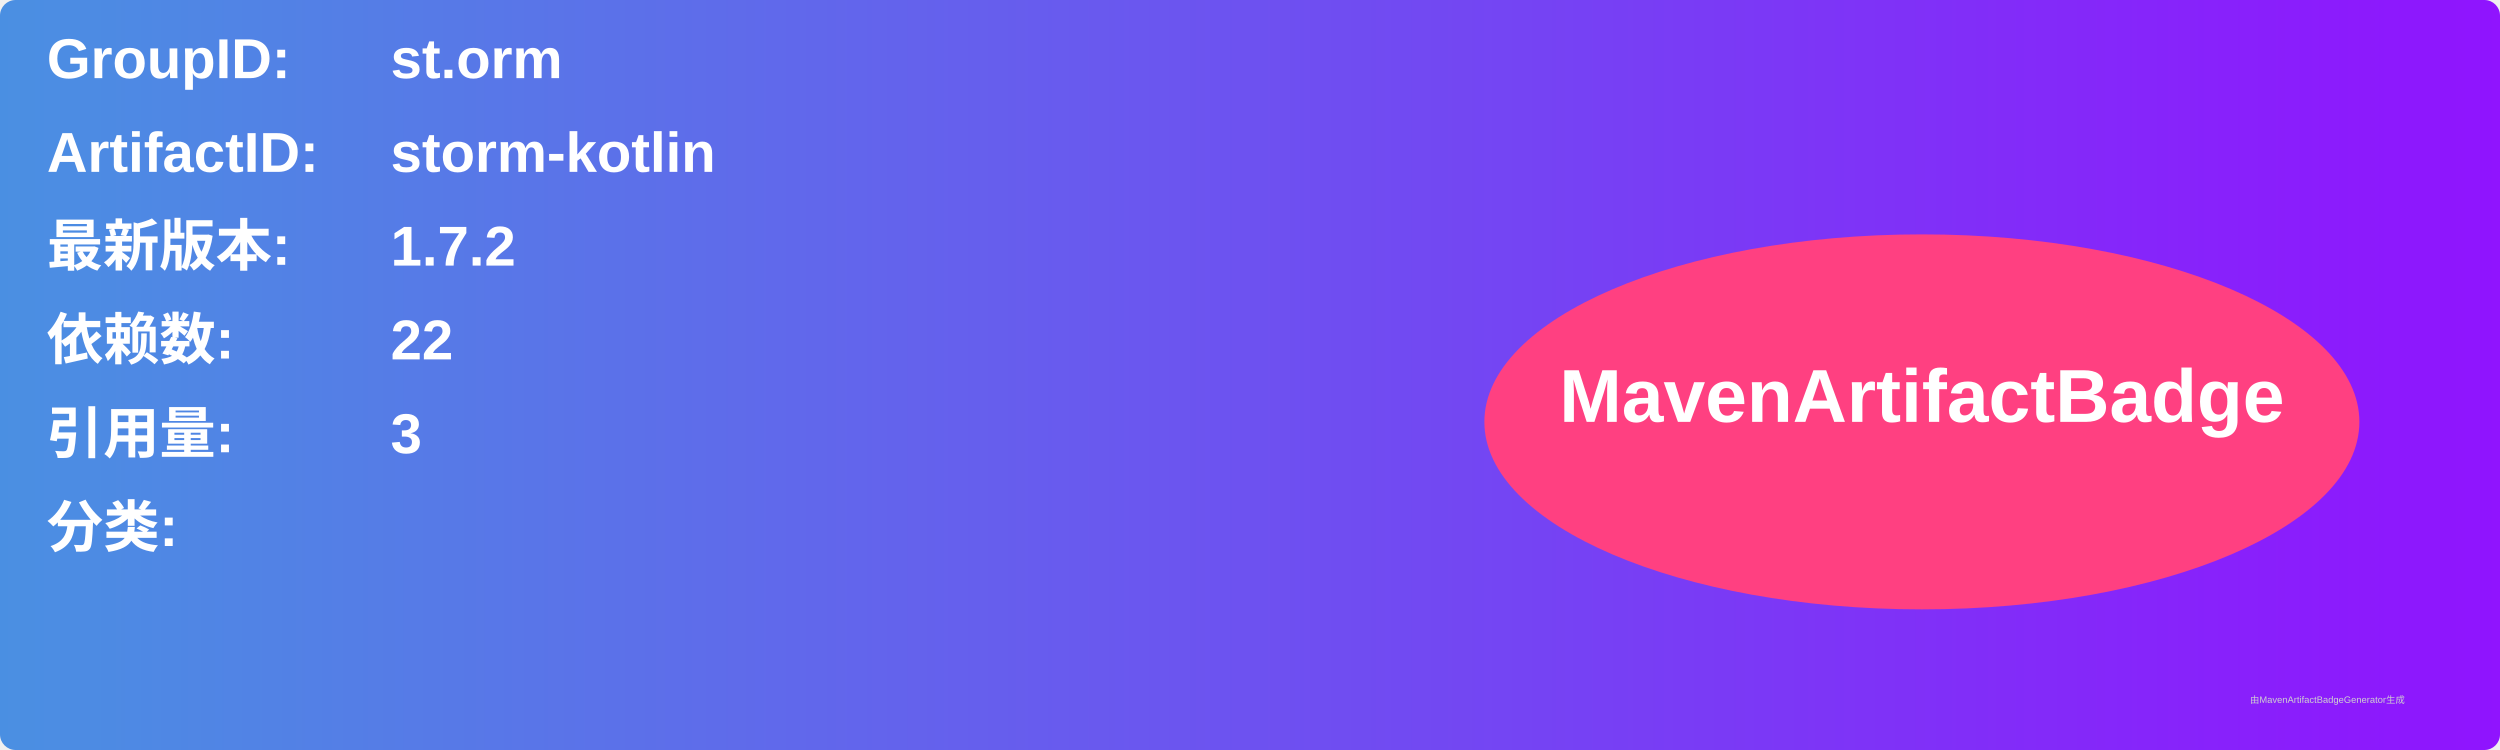
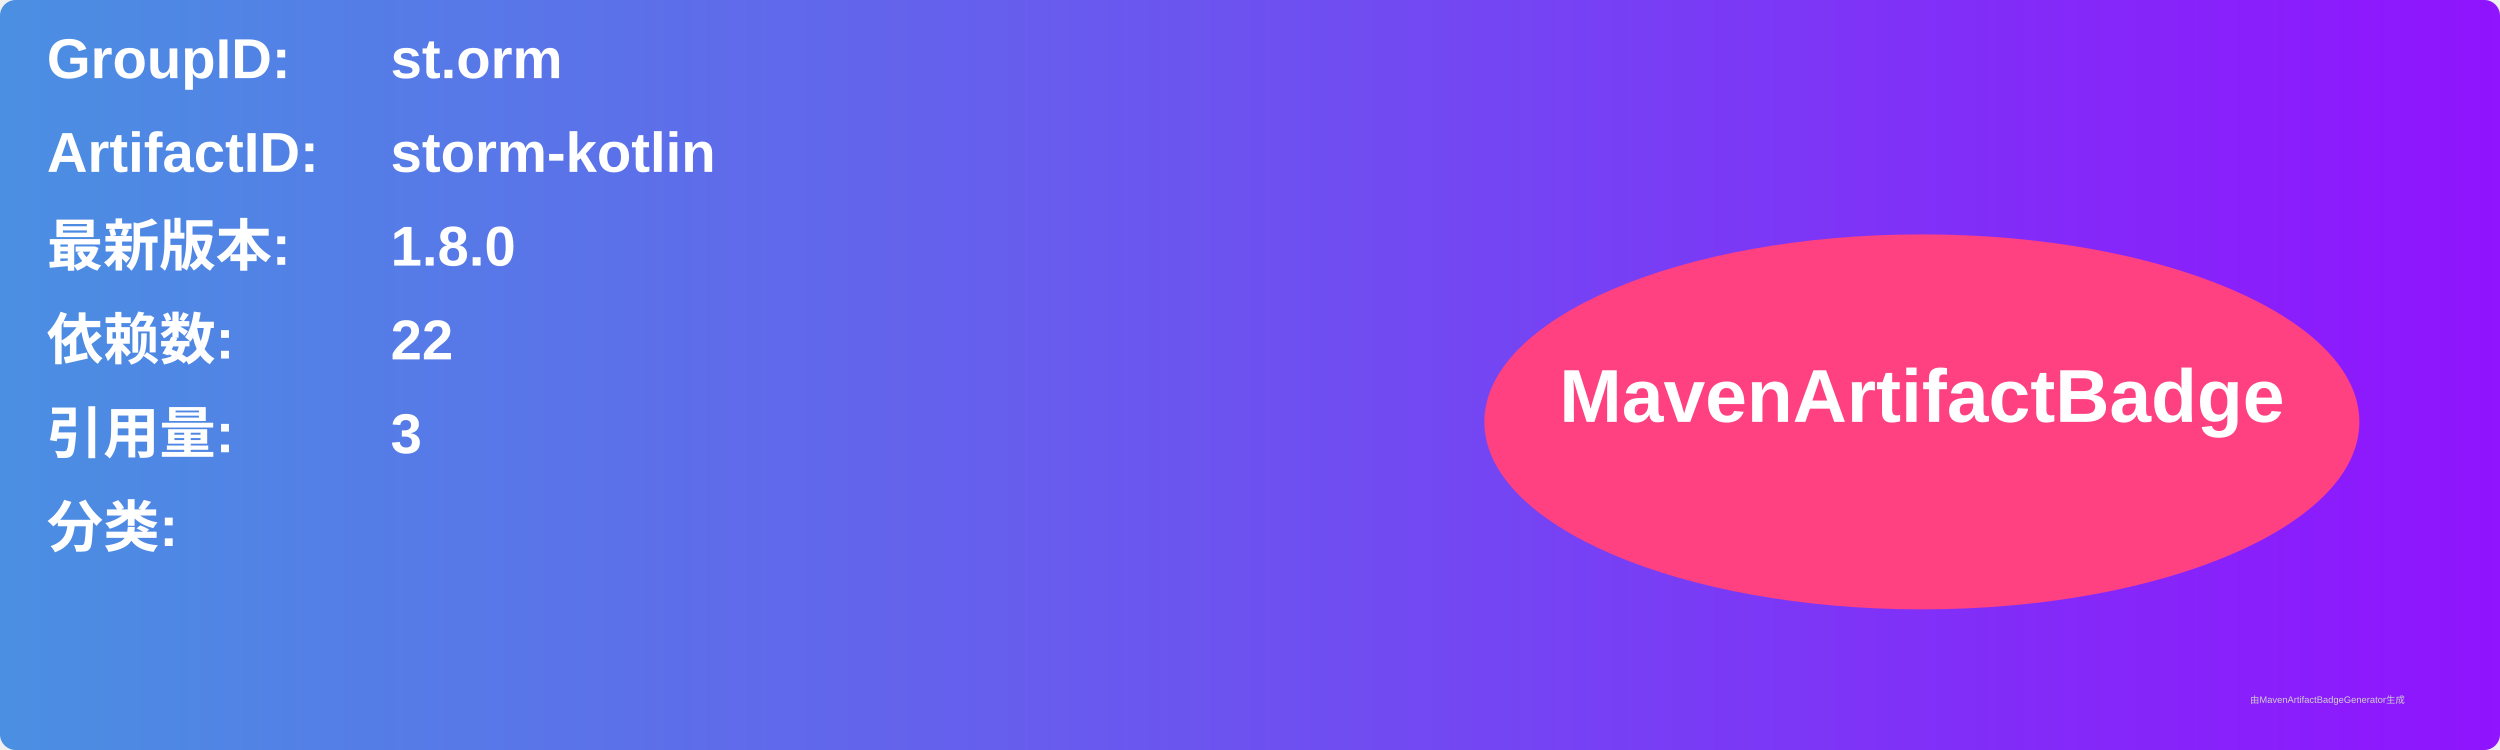
<svg xmlns="http://www.w3.org/2000/svg" width="800" height="240" viewBox="0 0 800 240">
  <linearGradient id="grad" x1="0%" y1="0%" x2="100%" y2="0%">
    <stop offset="0%" stop-color="#4a90e2" />
    <stop offset="100%" stop-color="#9013fe" />
  </linearGradient>
  <rect width="100%" height="100%" rx="5" ry="5" fill="url(#grad)" />
  <g transform="translate(15, 15)">
    <text x="0" y="10" font-family="Arial" font-size="18" fill="white" font-weight="bold" width="260">GroupID:</text>
    <text x="110" y="10" font-family="Arial" font-size="18" fill="white" font-weight="bold" width="460">st.orm</text>
    <text x="0" y="40" font-family="Arial" font-size="18" fill="white" font-weight="bold" width="260">ArtifactID:</text>
    <text x="110" y="40" font-family="Arial" font-size="18" fill="white" font-weight="bold" width="460">storm-kotlin</text>
    <text x="0" y="70" font-family="Arial" font-size="18" fill="white" font-weight="bold">最新版本:</text>
    <text x="110" y="70" font-family="Arial" font-size="18" fill="white" font-weight="bold">
-       <tspan font-weight="bold">1.7.2</tspan>
+       <tspan font-weight="bold">1.8.0</tspan>
    </text>
    <text x="0" y="100" font-family="Arial" font-size="18" fill="white" font-weight="bold">依赖数: </text>
    <text x="110" y="100" font-family="Arial" font-size="18" fill="white">
      <tspan font-weight="bold">22</tspan>
    </text>
    <text x="0" y="130" font-family="Arial" font-size="18" fill="white" font-weight="bold">引用量: </text>
    <text x="110" y="130" font-family="Arial" font-size="18" fill="white">
      <tspan font-weight="bold">3</tspan>
    </text>
    <text x="0" y="160" font-family="Arial" font-size="18" fill="white" font-weight="bold">分类:</text>
    <text x="10" y="190" font-family="Arial" font-size="10" fill="white">
      <tspan font-weight="bold" />
    </text>
    <ellipse cx="600" cy="120" rx="140" ry="60" fill="#ff4081" />
    <text x="600" y="120" text-anchor="middle" font-family="Arial" font-size="24" fill="white" font-weight="bold">MavenArtifactBadge</text>
  </g>
  <text x="720" y="225" font-family="Arial" font-size="3" fill="#d0d0d0">由MavenArtifactBadgeGenerator生成</text>
</svg>
